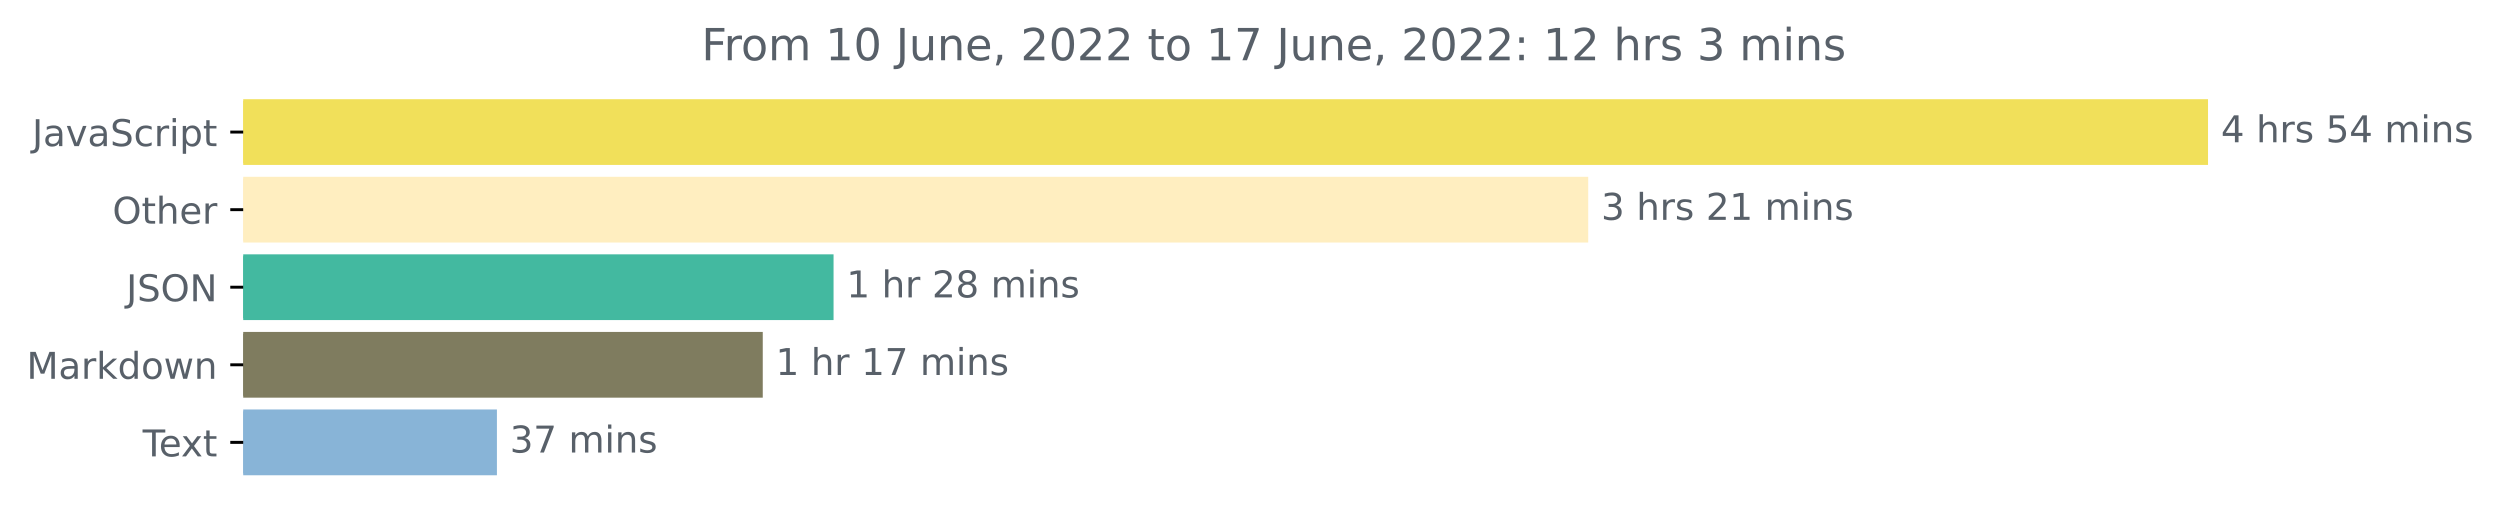
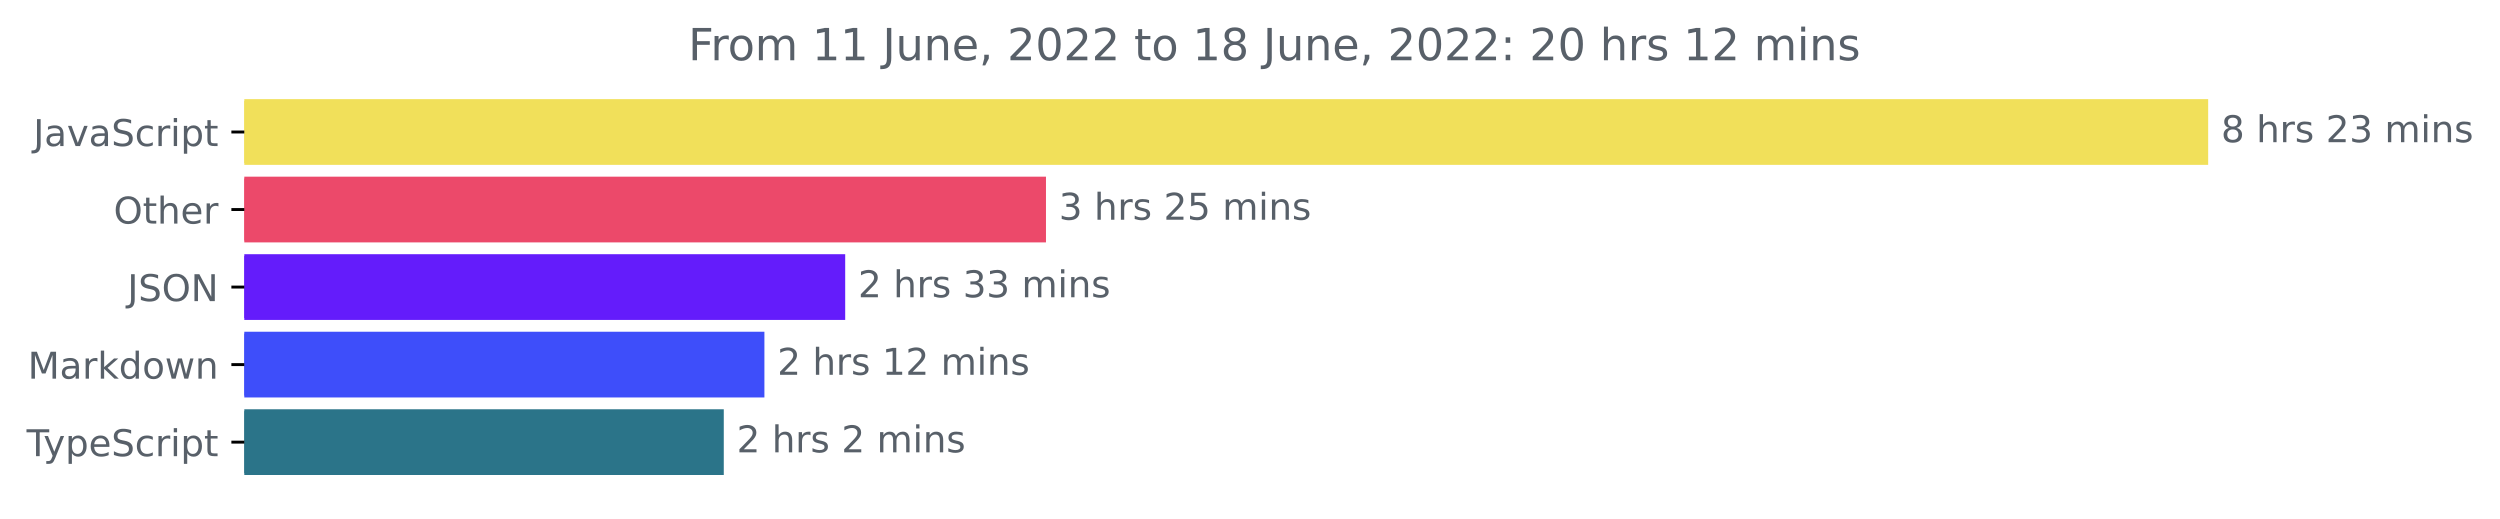
- <svg xmlns="http://www.w3.org/2000/svg" xmlns:xlink="http://www.w3.org/1999/xlink" width="676.815pt" height="140.398pt" viewBox="0 0 676.815 140.398" version="1.1">
+ <svg xmlns="http://www.w3.org/2000/svg" xmlns:xlink="http://www.w3.org/1999/xlink" width="677.144pt" height="140.398pt" viewBox="0 0 677.144 140.398" version="1.1">
  <defs>
    <style type="text/css">*{stroke-linejoin: round; stroke-linecap: butt}</style>
  </defs>
  <g id="figure_1">
    <g id="patch_1">
-       <path d="M 0 140.398  L 676.815 140.398  L 676.815 0  L 0 0  L 0 140.398  z " style="fill: none" />
+       <path d="M -0 140.398  L 677.144 140.398  L 677.144 0  L -0 0  L -0 140.398  z " style="fill: none" />
    </g>
    <g id="axes_1">
      <g id="patch_2">
-         <path d="M 65.841 27.358  L 597.269 27.358  L 597.269 44.158  L 65.841 44.158  z " clip-path="url(#p2db6229d1e)" style="fill: #f1e05a; stroke: #f1e05a; stroke-linejoin: miter" />
+         <path d="M 66.17 27.358  L 597.599 27.358  L 597.599 44.158  L 66.17 44.158  z " clip-path="url(#pdc991316fd)" style="fill: #f1e05a; stroke: #f1e05a; stroke-linejoin: miter" />
      </g>
      <g id="patch_3">
-         <path d="M 65.841 48.358  L 429.47 48.358  L 429.47 65.158  L 65.841 65.158  z " clip-path="url(#p2db6229d1e)" style="fill: #ffeec0; stroke: #ffeec0; stroke-linejoin: miter" />
+         <path d="M 66.17 48.358  L 282.811 48.358  L 282.811 65.158  L 66.17 65.158  z " clip-path="url(#pdc991316fd)" style="fill: #ec496a; stroke: #ec496a; stroke-linejoin: miter" />
      </g>
      <g id="patch_4">
-         <path d="M 65.841 69.358  L 225.165 69.358  L 225.165 86.158  L 65.841 86.158  z " clip-path="url(#p2db6229d1e)" style="fill: #43b9a0; stroke: #43b9a0; stroke-linejoin: miter" />
+         <path d="M 66.17 69.358  L 228.427 69.358  L 228.427 86.158  L 66.17 86.158  z " clip-path="url(#pdc991316fd)" style="fill: #641cfb; stroke: #641cfb; stroke-linejoin: miter" />
      </g>
      <g id="patch_5">
-         <path d="M 65.841 90.358  L 205.999 90.358  L 205.999 107.158  L 65.841 107.158  z " clip-path="url(#p2db6229d1e)" style="fill: #7f7c5f; stroke: #7f7c5f; stroke-linejoin: miter" />
+         <path d="M 66.17 90.358  L 206.545 90.358  L 206.545 107.158  L 66.17 107.158  z " clip-path="url(#pdc991316fd)" style="fill: #3e4efa; stroke: #3e4efa; stroke-linejoin: miter" />
      </g>
      <g id="patch_6">
-         <path d="M 65.841 111.358  L 134.029 111.358  L 134.029 128.158  L 65.841 128.158  z " clip-path="url(#p2db6229d1e)" style="fill: #88b4d7; stroke: #88b4d7; stroke-linejoin: miter" />
+         <path d="M 66.17 111.358  L 195.54 111.358  L 195.54 128.158  L 66.17 128.158  z " clip-path="url(#pdc991316fd)" style="fill: #2b7489; stroke: #2b7489; stroke-linejoin: miter" />
      </g>
      <g id="matplotlib.axis_1" />
      <g id="matplotlib.axis_2">
        <g id="ytick_1">
          <g id="line2d_1">
            <defs>
-               <path id="m3214562a4b" d="M 0 0  L -3.5 0  " style="stroke: #000000; stroke-width: 0.8" />
+               <path id="m7155c50f2c" d="M 0 0  L -3.5 0  " style="stroke: #000000; stroke-width: 0.8" />
            </defs>
            <g>
-               <use xlink:href="#m3214562a4b" x="65.841" y="35.758" style="stroke: #000000; stroke-width: 0.8" />
+               <use xlink:href="#m7155c50f2c" x="66.17" y="35.758" style="stroke: #000000; stroke-width: 0.8" />
            </g>
          </g>
          <g id="text_1">
-             <g style="fill: #586069" transform="translate(8.710938 39.55734)scale(0.1 -0.1)">
+             <g style="fill: #586069" transform="translate(9.040625 39.55734)scale(0.1 -0.1)">
              <defs>
                <path id="DejaVuSans-4a" d="M 628 4666  L 1259 4666  L 1259 325  Q 1259 -519 939 -900  Q 619 -1281 -91 -1281  L -331 -1281  L -331 -750  L -134 -750  Q 284 -750 456 -515  Q 628 -281 628 325  L 628 4666  z " transform="scale(0.015625)" />
                <path id="DejaVuSans-61" d="M 2194 1759  Q 1497 1759 1228 1600  Q 959 1441 959 1056  Q 959 750 1161 570  Q 1363 391 1709 391  Q 2188 391 2477 730  Q 2766 1069 2766 1631  L 2766 1759  L 2194 1759  z M 3341 1997  L 3341 0  L 2766 0  L 2766 531  Q 2569 213 2275 61  Q 1981 -91 1556 -91  Q 1019 -91 701 211  Q 384 513 384 1019  Q 384 1609 779 1909  Q 1175 2209 1959 2209  L 2766 2209  L 2766 2266  Q 2766 2663 2505 2880  Q 2244 3097 1772 3097  Q 1472 3097 1187 3025  Q 903 2953 641 2809  L 641 3341  Q 956 3463 1253 3523  Q 1550 3584 1831 3584  Q 2591 3584 2966 3190  Q 3341 2797 3341 1997  z " transform="scale(0.015625)" />
                <path id="DejaVuSans-76" d="M 191 3500  L 800 3500  L 1894 563  L 2988 3500  L 3597 3500  L 2284 0  L 1503 0  L 191 3500  z " transform="scale(0.015625)" />
                <path id="DejaVuSans-53" d="M 3425 4513  L 3425 3897  Q 3066 4069 2747 4153  Q 2428 4238 2131 4238  Q 1616 4238 1336 4038  Q 1056 3838 1056 3469  Q 1056 3159 1242 3001  Q 1428 2844 1947 2747  L 2328 2669  Q 3034 2534 3370 2195  Q 3706 1856 3706 1288  Q 3706 609 3251 259  Q 2797 -91 1919 -91  Q 1588 -91 1214 -16  Q 841 59 441 206  L 441 856  Q 825 641 1194 531  Q 1563 422 1919 422  Q 2459 422 2753 634  Q 3047 847 3047 1241  Q 3047 1584 2836 1778  Q 2625 1972 2144 2069  L 1759 2144  Q 1053 2284 737 2584  Q 422 2884 422 3419  Q 422 4038 858 4394  Q 1294 4750 2059 4750  Q 2388 4750 2728 4690  Q 3069 4631 3425 4513  z " transform="scale(0.015625)" />
                <path id="DejaVuSans-63" d="M 3122 3366  L 3122 2828  Q 2878 2963 2633 3030  Q 2388 3097 2138 3097  Q 1578 3097 1268 2742  Q 959 2388 959 1747  Q 959 1106 1268 751  Q 1578 397 2138 397  Q 2388 397 2633 464  Q 2878 531 3122 666  L 3122 134  Q 2881 22 2623 -34  Q 2366 -91 2075 -91  Q 1284 -91 818 406  Q 353 903 353 1747  Q 353 2603 823 3093  Q 1294 3584 2113 3584  Q 2378 3584 2631 3529  Q 2884 3475 3122 3366  z " transform="scale(0.015625)" />
                <path id="DejaVuSans-72" d="M 2631 2963  Q 2534 3019 2420 3045  Q 2306 3072 2169 3072  Q 1681 3072 1420 2755  Q 1159 2438 1159 1844  L 1159 0  L 581 0  L 581 3500  L 1159 3500  L 1159 2956  Q 1341 3275 1631 3429  Q 1922 3584 2338 3584  Q 2397 3584 2469 3576  Q 2541 3569 2628 3553  L 2631 2963  z " transform="scale(0.015625)" />
                <path id="DejaVuSans-69" d="M 603 3500  L 1178 3500  L 1178 0  L 603 0  L 603 3500  z M 603 4863  L 1178 4863  L 1178 4134  L 603 4134  L 603 4863  z " transform="scale(0.015625)" />
                <path id="DejaVuSans-70" d="M 1159 525  L 1159 -1331  L 581 -1331  L 581 3500  L 1159 3500  L 1159 2969  Q 1341 3281 1617 3432  Q 1894 3584 2278 3584  Q 2916 3584 3314 3078  Q 3713 2572 3713 1747  Q 3713 922 3314 415  Q 2916 -91 2278 -91  Q 1894 -91 1617 61  Q 1341 213 1159 525  z M 3116 1747  Q 3116 2381 2855 2742  Q 2594 3103 2138 3103  Q 1681 3103 1420 2742  Q 1159 2381 1159 1747  Q 1159 1113 1420 752  Q 1681 391 2138 391  Q 2594 391 2855 752  Q 3116 1113 3116 1747  z " transform="scale(0.015625)" />
                <path id="DejaVuSans-74" d="M 1172 4494  L 1172 3500  L 2356 3500  L 2356 3053  L 1172 3053  L 1172 1153  Q 1172 725 1289 603  Q 1406 481 1766 481  L 2356 481  L 2356 0  L 1766 0  Q 1100 0 847 248  Q 594 497 594 1153  L 594 3053  L 172 3053  L 172 3500  L 594 3500  L 594 4494  L 1172 4494  z " transform="scale(0.015625)" />
              </defs>
              <use xlink:href="#DejaVuSans-4a" />
              <use xlink:href="#DejaVuSans-61" x="29.492" />
              <use xlink:href="#DejaVuSans-76" x="90.771" />
              <use xlink:href="#DejaVuSans-61" x="149.951" />
              <use xlink:href="#DejaVuSans-53" x="211.23" />
              <use xlink:href="#DejaVuSans-63" x="274.707" />
              <use xlink:href="#DejaVuSans-72" x="329.688" />
              <use xlink:href="#DejaVuSans-69" x="370.801" />
              <use xlink:href="#DejaVuSans-70" x="398.584" />
              <use xlink:href="#DejaVuSans-74" x="462.061" />
            </g>
          </g>
        </g>
        <g id="ytick_2">
          <g id="line2d_2">
            <g>
-               <use xlink:href="#m3214562a4b" x="65.841" y="56.758" style="stroke: #000000; stroke-width: 0.8" />
+               <use xlink:href="#m7155c50f2c" x="66.17" y="56.758" style="stroke: #000000; stroke-width: 0.8" />
            </g>
          </g>
          <g id="text_2">
-             <g style="fill: #586069" transform="translate(30.44687 60.55734)scale(0.1 -0.1)">
+             <g style="fill: #586069" transform="translate(30.77656 60.55734)scale(0.1 -0.1)">
              <defs>
                <path id="DejaVuSans-4f" d="M 2522 4238  Q 1834 4238 1429 3725  Q 1025 3213 1025 2328  Q 1025 1447 1429 934  Q 1834 422 2522 422  Q 3209 422 3611 934  Q 4013 1447 4013 2328  Q 4013 3213 3611 3725  Q 3209 4238 2522 4238  z M 2522 4750  Q 3503 4750 4090 4092  Q 4678 3434 4678 2328  Q 4678 1225 4090 567  Q 3503 -91 2522 -91  Q 1538 -91 948 565  Q 359 1222 359 2328  Q 359 3434 948 4092  Q 1538 4750 2522 4750  z " transform="scale(0.015625)" />
                <path id="DejaVuSans-68" d="M 3513 2113  L 3513 0  L 2938 0  L 2938 2094  Q 2938 2591 2744 2837  Q 2550 3084 2163 3084  Q 1697 3084 1428 2787  Q 1159 2491 1159 1978  L 1159 0  L 581 0  L 581 4863  L 1159 4863  L 1159 2956  Q 1366 3272 1645 3428  Q 1925 3584 2291 3584  Q 2894 3584 3203 3211  Q 3513 2838 3513 2113  z " transform="scale(0.015625)" />
                <path id="DejaVuSans-65" d="M 3597 1894  L 3597 1613  L 953 1613  Q 991 1019 1311 708  Q 1631 397 2203 397  Q 2534 397 2845 478  Q 3156 559 3463 722  L 3463 178  Q 3153 47 2828 -22  Q 2503 -91 2169 -91  Q 1331 -91 842 396  Q 353 884 353 1716  Q 353 2575 817 3079  Q 1281 3584 2069 3584  Q 2775 3584 3186 3129  Q 3597 2675 3597 1894  z M 3022 2063  Q 3016 2534 2758 2815  Q 2500 3097 2075 3097  Q 1594 3097 1305 2825  Q 1016 2553 972 2059  L 3022 2063  z " transform="scale(0.015625)" />
              </defs>
              <use xlink:href="#DejaVuSans-4f" />
              <use xlink:href="#DejaVuSans-74" x="78.711" />
              <use xlink:href="#DejaVuSans-68" x="117.92" />
              <use xlink:href="#DejaVuSans-65" x="181.299" />
              <use xlink:href="#DejaVuSans-72" x="242.822" />
            </g>
          </g>
        </g>
        <g id="ytick_3">
          <g id="line2d_3">
            <g>
-               <use xlink:href="#m3214562a4b" x="65.841" y="77.758" style="stroke: #000000; stroke-width: 0.8" />
+               <use xlink:href="#m7155c50f2c" x="66.17" y="77.758" style="stroke: #000000; stroke-width: 0.8" />
            </g>
          </g>
          <g id="text_3">
-             <g style="fill: #586069" transform="translate(34.18906 81.55734)scale(0.1 -0.1)">
+             <g style="fill: #586069" transform="translate(34.51875 81.55734)scale(0.1 -0.1)">
              <defs>
                <path id="DejaVuSans-4e" d="M 628 4666  L 1478 4666  L 3547 763  L 3547 4666  L 4159 4666  L 4159 0  L 3309 0  L 1241 3903  L 1241 0  L 628 0  L 628 4666  z " transform="scale(0.015625)" />
              </defs>
              <use xlink:href="#DejaVuSans-4a" />
              <use xlink:href="#DejaVuSans-53" x="29.492" />
              <use xlink:href="#DejaVuSans-4f" x="92.969" />
              <use xlink:href="#DejaVuSans-4e" x="171.68" />
            </g>
          </g>
        </g>
        <g id="ytick_4">
          <g id="line2d_4">
            <g>
-               <use xlink:href="#m3214562a4b" x="65.841" y="98.758" style="stroke: #000000; stroke-width: 0.8" />
+               <use xlink:href="#m7155c50f2c" x="66.17" y="98.758" style="stroke: #000000; stroke-width: 0.8" />
            </g>
          </g>
          <g id="text_4">
-             <g style="fill: #586069" transform="translate(7.2 102.5573)scale(0.1 -0.1)">
+             <g style="fill: #586069" transform="translate(7.529688 102.5573)scale(0.1 -0.1)">
              <defs>
                <path id="DejaVuSans-4d" d="M 628 4666  L 1569 4666  L 2759 1491  L 3956 4666  L 4897 4666  L 4897 0  L 4281 0  L 4281 4097  L 3078 897  L 2444 897  L 1241 4097  L 1241 0  L 628 0  L 628 4666  z " transform="scale(0.015625)" />
                <path id="DejaVuSans-6b" d="M 581 4863  L 1159 4863  L 1159 1991  L 2875 3500  L 3609 3500  L 1753 1863  L 3688 0  L 2938 0  L 1159 1709  L 1159 0  L 581 0  L 581 4863  z " transform="scale(0.015625)" />
                <path id="DejaVuSans-64" d="M 2906 2969  L 2906 4863  L 3481 4863  L 3481 0  L 2906 0  L 2906 525  Q 2725 213 2448 61  Q 2172 -91 1784 -91  Q 1150 -91 751 415  Q 353 922 353 1747  Q 353 2572 751 3078  Q 1150 3584 1784 3584  Q 2172 3584 2448 3432  Q 2725 3281 2906 2969  z M 947 1747  Q 947 1113 1208 752  Q 1469 391 1925 391  Q 2381 391 2643 752  Q 2906 1113 2906 1747  Q 2906 2381 2643 2742  Q 2381 3103 1925 3103  Q 1469 3103 1208 2742  Q 947 2381 947 1747  z " transform="scale(0.015625)" />
                <path id="DejaVuSans-6f" d="M 1959 3097  Q 1497 3097 1228 2736  Q 959 2375 959 1747  Q 959 1119 1226 758  Q 1494 397 1959 397  Q 2419 397 2687 759  Q 2956 1122 2956 1747  Q 2956 2369 2687 2733  Q 2419 3097 1959 3097  z M 1959 3584  Q 2709 3584 3137 3096  Q 3566 2609 3566 1747  Q 3566 888 3137 398  Q 2709 -91 1959 -91  Q 1206 -91 779 398  Q 353 888 353 1747  Q 353 2609 779 3096  Q 1206 3584 1959 3584  z " transform="scale(0.015625)" />
                <path id="DejaVuSans-77" d="M 269 3500  L 844 3500  L 1563 769  L 2278 3500  L 2956 3500  L 3675 769  L 4391 3500  L 4966 3500  L 4050 0  L 3372 0  L 2619 2869  L 1863 0  L 1184 0  L 269 3500  z " transform="scale(0.015625)" />
                <path id="DejaVuSans-6e" d="M 3513 2113  L 3513 0  L 2938 0  L 2938 2094  Q 2938 2591 2744 2837  Q 2550 3084 2163 3084  Q 1697 3084 1428 2787  Q 1159 2491 1159 1978  L 1159 0  L 581 0  L 581 3500  L 1159 3500  L 1159 2956  Q 1366 3272 1645 3428  Q 1925 3584 2291 3584  Q 2894 3584 3203 3211  Q 3513 2838 3513 2113  z " transform="scale(0.015625)" />
              </defs>
              <use xlink:href="#DejaVuSans-4d" />
              <use xlink:href="#DejaVuSans-61" x="86.279" />
              <use xlink:href="#DejaVuSans-72" x="147.559" />
              <use xlink:href="#DejaVuSans-6b" x="188.672" />
              <use xlink:href="#DejaVuSans-64" x="246.582" />
              <use xlink:href="#DejaVuSans-6f" x="310.059" />
              <use xlink:href="#DejaVuSans-77" x="371.24" />
              <use xlink:href="#DejaVuSans-6e" x="453.027" />
            </g>
          </g>
        </g>
        <g id="ytick_5">
          <g id="line2d_5">
            <g>
-               <use xlink:href="#m3214562a4b" x="65.841" y="119.758" style="stroke: #000000; stroke-width: 0.8" />
+               <use xlink:href="#m7155c50f2c" x="66.17" y="119.758" style="stroke: #000000; stroke-width: 0.8" />
            </g>
          </g>
          <g id="text_5">
-             <g style="fill: #586069" transform="translate(38.61563 123.5573)scale(0.1 -0.1)">
+             <g style="fill: #586069" transform="translate(7.2 123.5573)scale(0.1 -0.1)">
              <defs>
                <path id="DejaVuSans-54" d="M -19 4666  L 3928 4666  L 3928 4134  L 2272 4134  L 2272 0  L 1638 0  L 1638 4134  L -19 4134  L -19 4666  z " transform="scale(0.015625)" />
-                 <path id="DejaVuSans-78" d="M 3513 3500  L 2247 1797  L 3578 0  L 2900 0  L 1881 1375  L 863 0  L 184 0  L 1544 1831  L 300 3500  L 978 3500  L 1906 2253  L 2834 3500  L 3513 3500  z " transform="scale(0.015625)" />
+                 <path id="DejaVuSans-79" d="M 2059 -325  Q 1816 -950 1584 -1140  Q 1353 -1331 966 -1331  L 506 -1331  L 506 -850  L 844 -850  Q 1081 -850 1212 -737  Q 1344 -625 1503 -206  L 1606 56  L 191 3500  L 800 3500  L 1894 763  L 2988 3500  L 3597 3500  L 2059 -325  z " transform="scale(0.015625)" />
              </defs>
              <use xlink:href="#DejaVuSans-54" />
-               <use xlink:href="#DejaVuSans-65" x="44.084" />
-               <use xlink:href="#DejaVuSans-78" x="103.857" />
-               <use xlink:href="#DejaVuSans-74" x="163.037" />
+               <use xlink:href="#DejaVuSans-79" x="45.459" />
+               <use xlink:href="#DejaVuSans-70" x="104.639" />
+               <use xlink:href="#DejaVuSans-65" x="168.115" />
+               <use xlink:href="#DejaVuSans-53" x="229.639" />
+               <use xlink:href="#DejaVuSans-63" x="293.115" />
+               <use xlink:href="#DejaVuSans-72" x="348.096" />
+               <use xlink:href="#DejaVuSans-69" x="389.209" />
+               <use xlink:href="#DejaVuSans-70" x="416.992" />
+               <use xlink:href="#DejaVuSans-74" x="480.469" />
            </g>
          </g>
        </g>
      </g>
      <g id="text_6">
-         <g style="fill: #586069" transform="translate(601.2692 38.5175)scale(0.1 -0.1)">
+         <g style="fill: #586069" transform="translate(601.5989 38.5175)scale(0.1 -0.1)">
          <defs>
-             <path id="DejaVuSans-34" d="M 2419 4116  L 825 1625  L 2419 1625  L 2419 4116  z M 2253 4666  L 3047 4666  L 3047 1625  L 3713 1625  L 3713 1100  L 3047 1100  L 3047 0  L 2419 0  L 2419 1100  L 313 1100  L 313 1709  L 2253 4666  z " transform="scale(0.015625)" />
+             <path id="DejaVuSans-38" d="M 2034 2216  Q 1584 2216 1326 1975  Q 1069 1734 1069 1313  Q 1069 891 1326 650  Q 1584 409 2034 409  Q 2484 409 2743 651  Q 3003 894 3003 1313  Q 3003 1734 2745 1975  Q 2488 2216 2034 2216  z M 1403 2484  Q 997 2584 770 2862  Q 544 3141 544 3541  Q 544 4100 942 4425  Q 1341 4750 2034 4750  Q 2731 4750 3128 4425  Q 3525 4100 3525 3541  Q 3525 3141 3298 2862  Q 3072 2584 2669 2484  Q 3125 2378 3379 2068  Q 3634 1759 3634 1313  Q 3634 634 3220 271  Q 2806 -91 2034 -91  Q 1263 -91 848 271  Q 434 634 434 1313  Q 434 1759 690 2068  Q 947 2378 1403 2484  z M 1172 3481  Q 1172 3119 1398 2916  Q 1625 2713 2034 2713  Q 2441 2713 2670 2916  Q 2900 3119 2900 3481  Q 2900 3844 2670 4047  Q 2441 4250 2034 4250  Q 1625 4250 1398 4047  Q 1172 3844 1172 3481  z " transform="scale(0.015625)" />
            <path id="DejaVuSans-20" transform="scale(0.015625)" />
            <path id="DejaVuSans-73" d="M 2834 3397  L 2834 2853  Q 2591 2978 2328 3040  Q 2066 3103 1784 3103  Q 1356 3103 1142 2972  Q 928 2841 928 2578  Q 928 2378 1081 2264  Q 1234 2150 1697 2047  L 1894 2003  Q 2506 1872 2764 1633  Q 3022 1394 3022 966  Q 3022 478 2636 193  Q 2250 -91 1575 -91  Q 1294 -91 989 -36  Q 684 19 347 128  L 347 722  Q 666 556 975 473  Q 1284 391 1588 391  Q 1994 391 2212 530  Q 2431 669 2431 922  Q 2431 1156 2273 1281  Q 2116 1406 1581 1522  L 1381 1569  Q 847 1681 609 1914  Q 372 2147 372 2553  Q 372 3047 722 3315  Q 1072 3584 1716 3584  Q 2034 3584 2315 3537  Q 2597 3491 2834 3397  z " transform="scale(0.015625)" />
-             <path id="DejaVuSans-35" d="M 691 4666  L 3169 4666  L 3169 4134  L 1269 4134  L 1269 2991  Q 1406 3038 1543 3061  Q 1681 3084 1819 3084  Q 2600 3084 3056 2656  Q 3513 2228 3513 1497  Q 3513 744 3044 326  Q 2575 -91 1722 -91  Q 1428 -91 1123 -41  Q 819 9 494 109  L 494 744  Q 775 591 1075 516  Q 1375 441 1709 441  Q 2250 441 2565 725  Q 2881 1009 2881 1497  Q 2881 1984 2565 2268  Q 2250 2553 1709 2553  Q 1456 2553 1204 2497  Q 953 2441 691 2322  L 691 4666  z " transform="scale(0.015625)" />
+             <path id="DejaVuSans-32" d="M 1228 531  L 3431 531  L 3431 0  L 469 0  L 469 531  Q 828 903 1448 1529  Q 2069 2156 2228 2338  Q 2531 2678 2651 2914  Q 2772 3150 2772 3378  Q 2772 3750 2511 3984  Q 2250 4219 1831 4219  Q 1534 4219 1204 4116  Q 875 4013 500 3803  L 500 4441  Q 881 4594 1212 4672  Q 1544 4750 1819 4750  Q 2544 4750 2975 4387  Q 3406 4025 3406 3419  Q 3406 3131 3298 2873  Q 3191 2616 2906 2266  Q 2828 2175 2409 1742  Q 1991 1309 1228 531  z " transform="scale(0.015625)" />
+             <path id="DejaVuSans-33" d="M 2597 2516  Q 3050 2419 3304 2112  Q 3559 1806 3559 1356  Q 3559 666 3084 287  Q 2609 -91 1734 -91  Q 1441 -91 1130 -33  Q 819 25 488 141  L 488 750  Q 750 597 1062 519  Q 1375 441 1716 441  Q 2309 441 2620 675  Q 2931 909 2931 1356  Q 2931 1769 2642 2001  Q 2353 2234 1838 2234  L 1294 2234  L 1294 2753  L 1863 2753  Q 2328 2753 2575 2939  Q 2822 3125 2822 3475  Q 2822 3834 2567 4026  Q 2313 4219 1838 4219  Q 1578 4219 1281 4162  Q 984 4106 628 3988  L 628 4550  Q 988 4650 1302 4700  Q 1616 4750 1894 4750  Q 2613 4750 3031 4423  Q 3450 4097 3450 3541  Q 3450 3153 3228 2886  Q 3006 2619 2597 2516  z " transform="scale(0.015625)" />
            <path id="DejaVuSans-6d" d="M 3328 2828  Q 3544 3216 3844 3400  Q 4144 3584 4550 3584  Q 5097 3584 5394 3201  Q 5691 2819 5691 2113  L 5691 0  L 5113 0  L 5113 2094  Q 5113 2597 4934 2840  Q 4756 3084 4391 3084  Q 3944 3084 3684 2787  Q 3425 2491 3425 1978  L 3425 0  L 2847 0  L 2847 2094  Q 2847 2600 2669 2842  Q 2491 3084 2119 3084  Q 1678 3084 1418 2786  Q 1159 2488 1159 1978  L 1159 0  L 581 0  L 581 3500  L 1159 3500  L 1159 2956  Q 1356 3278 1631 3431  Q 1906 3584 2284 3584  Q 2666 3584 2933 3390  Q 3200 3197 3328 2828  z " transform="scale(0.015625)" />
          </defs>
-           <use xlink:href="#DejaVuSans-34" />
-           <use xlink:href="#DejaVuSans-20" x="63.623" />
-           <use xlink:href="#DejaVuSans-68" x="95.41" />
-           <use xlink:href="#DejaVuSans-72" x="158.789" />
-           <use xlink:href="#DejaVuSans-73" x="199.902" />
-           <use xlink:href="#DejaVuSans-20" x="252.002" />
-           <use xlink:href="#DejaVuSans-35" x="283.789" />
-           <use xlink:href="#DejaVuSans-34" x="347.412" />
+           <use xlink:href="#DejaVuSans-38" />
+           <use xlink:href="#DejaVuSans-20" x="63.623" />
+           <use xlink:href="#DejaVuSans-68" x="95.41" />
+           <use xlink:href="#DejaVuSans-72" x="158.789" />
+           <use xlink:href="#DejaVuSans-73" x="199.902" />
+           <use xlink:href="#DejaVuSans-20" x="252.002" />
+           <use xlink:href="#DejaVuSans-32" x="283.789" />
+           <use xlink:href="#DejaVuSans-33" x="347.412" />
          <use xlink:href="#DejaVuSans-20" x="411.035" />
          <use xlink:href="#DejaVuSans-6d" x="442.822" />
          <use xlink:href="#DejaVuSans-69" x="540.234" />
          <use xlink:href="#DejaVuSans-6e" x="568.018" />
          <use xlink:href="#DejaVuSans-73" x="631.396" />
        </g>
      </g>
      <g id="text_7">
-         <g style="fill: #586069" transform="translate(433.4702 59.5175)scale(0.1 -0.1)">
+         <g style="fill: #586069" transform="translate(286.811 59.5175)scale(0.1 -0.1)">
          <defs>
-             <path id="DejaVuSans-33" d="M 2597 2516  Q 3050 2419 3304 2112  Q 3559 1806 3559 1356  Q 3559 666 3084 287  Q 2609 -91 1734 -91  Q 1441 -91 1130 -33  Q 819 25 488 141  L 488 750  Q 750 597 1062 519  Q 1375 441 1716 441  Q 2309 441 2620 675  Q 2931 909 2931 1356  Q 2931 1769 2642 2001  Q 2353 2234 1838 2234  L 1294 2234  L 1294 2753  L 1863 2753  Q 2328 2753 2575 2939  Q 2822 3125 2822 3475  Q 2822 3834 2567 4026  Q 2313 4219 1838 4219  Q 1578 4219 1281 4162  Q 984 4106 628 3988  L 628 4550  Q 988 4650 1302 4700  Q 1616 4750 1894 4750  Q 2613 4750 3031 4423  Q 3450 4097 3450 3541  Q 3450 3153 3228 2886  Q 3006 2619 2597 2516  z " transform="scale(0.015625)" />
-             <path id="DejaVuSans-32" d="M 1228 531  L 3431 531  L 3431 0  L 469 0  L 469 531  Q 828 903 1448 1529  Q 2069 2156 2228 2338  Q 2531 2678 2651 2914  Q 2772 3150 2772 3378  Q 2772 3750 2511 3984  Q 2250 4219 1831 4219  Q 1534 4219 1204 4116  Q 875 4013 500 3803  L 500 4441  Q 881 4594 1212 4672  Q 1544 4750 1819 4750  Q 2544 4750 2975 4387  Q 3406 4025 3406 3419  Q 3406 3131 3298 2873  Q 3191 2616 2906 2266  Q 2828 2175 2409 1742  Q 1991 1309 1228 531  z " transform="scale(0.015625)" />
-             <path id="DejaVuSans-31" d="M 794 531  L 1825 531  L 1825 4091  L 703 3866  L 703 4441  L 1819 4666  L 2450 4666  L 2450 531  L 3481 531  L 3481 0  L 794 0  L 794 531  z " transform="scale(0.015625)" />
+             <path id="DejaVuSans-35" d="M 691 4666  L 3169 4666  L 3169 4134  L 1269 4134  L 1269 2991  Q 1406 3038 1543 3061  Q 1681 3084 1819 3084  Q 2600 3084 3056 2656  Q 3513 2228 3513 1497  Q 3513 744 3044 326  Q 2575 -91 1722 -91  Q 1428 -91 1123 -41  Q 819 9 494 109  L 494 744  Q 775 591 1075 516  Q 1375 441 1709 441  Q 2250 441 2565 725  Q 2881 1009 2881 1497  Q 2881 1984 2565 2268  Q 2250 2553 1709 2553  Q 1456 2553 1204 2497  Q 953 2441 691 2322  L 691 4666  z " transform="scale(0.015625)" />
          </defs>
          <use xlink:href="#DejaVuSans-33" />
          <use xlink:href="#DejaVuSans-20" x="63.623" />
          <use xlink:href="#DejaVuSans-68" x="95.41" />
          <use xlink:href="#DejaVuSans-72" x="158.789" />
          <use xlink:href="#DejaVuSans-73" x="199.902" />
          <use xlink:href="#DejaVuSans-20" x="252.002" />
          <use xlink:href="#DejaVuSans-32" x="283.789" />
-           <use xlink:href="#DejaVuSans-31" x="347.412" />
+           <use xlink:href="#DejaVuSans-35" x="347.412" />
          <use xlink:href="#DejaVuSans-20" x="411.035" />
          <use xlink:href="#DejaVuSans-6d" x="442.822" />
          <use xlink:href="#DejaVuSans-69" x="540.234" />
          <use xlink:href="#DejaVuSans-6e" x="568.018" />
          <use xlink:href="#DejaVuSans-73" x="631.396" />
        </g>
      </g>
      <g id="text_8">
-         <g style="fill: #586069" transform="translate(229.1649 80.5175)scale(0.1 -0.1)">
+         <g style="fill: #586069" transform="translate(232.4269 80.5175)scale(0.1 -0.1)">
+           <use xlink:href="#DejaVuSans-32" />
+           <use xlink:href="#DejaVuSans-20" x="63.623" />
+           <use xlink:href="#DejaVuSans-68" x="95.41" />
+           <use xlink:href="#DejaVuSans-72" x="158.789" />
+           <use xlink:href="#DejaVuSans-73" x="199.902" />
+           <use xlink:href="#DejaVuSans-20" x="252.002" />
+           <use xlink:href="#DejaVuSans-33" x="283.789" />
+           <use xlink:href="#DejaVuSans-33" x="347.412" />
+           <use xlink:href="#DejaVuSans-20" x="411.035" />
+           <use xlink:href="#DejaVuSans-6d" x="442.822" />
+           <use xlink:href="#DejaVuSans-69" x="540.234" />
+           <use xlink:href="#DejaVuSans-6e" x="568.018" />
+           <use xlink:href="#DejaVuSans-73" x="631.396" />
+         </g>
+       </g>
+       <g id="text_9">
+         <g style="fill: #586069" transform="translate(210.5453 101.5175)scale(0.1 -0.1)">
          <defs>
-             <path id="DejaVuSans-38" d="M 2034 2216  Q 1584 2216 1326 1975  Q 1069 1734 1069 1313  Q 1069 891 1326 650  Q 1584 409 2034 409  Q 2484 409 2743 651  Q 3003 894 3003 1313  Q 3003 1734 2745 1975  Q 2488 2216 2034 2216  z M 1403 2484  Q 997 2584 770 2862  Q 544 3141 544 3541  Q 544 4100 942 4425  Q 1341 4750 2034 4750  Q 2731 4750 3128 4425  Q 3525 4100 3525 3541  Q 3525 3141 3298 2862  Q 3072 2584 2669 2484  Q 3125 2378 3379 2068  Q 3634 1759 3634 1313  Q 3634 634 3220 271  Q 2806 -91 2034 -91  Q 1263 -91 848 271  Q 434 634 434 1313  Q 434 1759 690 2068  Q 947 2378 1403 2484  z M 1172 3481  Q 1172 3119 1398 2916  Q 1625 2713 2034 2713  Q 2441 2713 2670 2916  Q 2900 3119 2900 3481  Q 2900 3844 2670 4047  Q 2441 4250 2034 4250  Q 1625 4250 1398 4047  Q 1172 3844 1172 3481  z " transform="scale(0.015625)" />
+             <path id="DejaVuSans-31" d="M 794 531  L 1825 531  L 1825 4091  L 703 3866  L 703 4441  L 1819 4666  L 2450 4666  L 2450 531  L 3481 531  L 3481 0  L 794 0  L 794 531  z " transform="scale(0.015625)" />
          </defs>
-           <use xlink:href="#DejaVuSans-31" />
-           <use xlink:href="#DejaVuSans-20" x="63.623" />
-           <use xlink:href="#DejaVuSans-68" x="95.41" />
-           <use xlink:href="#DejaVuSans-72" x="158.789" />
-           <use xlink:href="#DejaVuSans-20" x="199.902" />
-           <use xlink:href="#DejaVuSans-32" x="231.689" />
-           <use xlink:href="#DejaVuSans-38" x="295.312" />
-           <use xlink:href="#DejaVuSans-20" x="358.936" />
-           <use xlink:href="#DejaVuSans-6d" x="390.723" />
-           <use xlink:href="#DejaVuSans-69" x="488.135" />
-           <use xlink:href="#DejaVuSans-6e" x="515.918" />
-           <use xlink:href="#DejaVuSans-73" x="579.297" />
-         </g>
-       </g>
-       <g id="text_9">
-         <g style="fill: #586069" transform="translate(209.999 101.5175)scale(0.1 -0.1)">
-           <defs>
-             <path id="DejaVuSans-37" d="M 525 4666  L 3525 4666  L 3525 4397  L 1831 0  L 1172 0  L 2766 4134  L 525 4134  L 525 4666  z " transform="scale(0.015625)" />
-           </defs>
-           <use xlink:href="#DejaVuSans-31" />
-           <use xlink:href="#DejaVuSans-20" x="63.623" />
-           <use xlink:href="#DejaVuSans-68" x="95.41" />
-           <use xlink:href="#DejaVuSans-72" x="158.789" />
-           <use xlink:href="#DejaVuSans-20" x="199.902" />
-           <use xlink:href="#DejaVuSans-31" x="231.689" />
-           <use xlink:href="#DejaVuSans-37" x="295.312" />
-           <use xlink:href="#DejaVuSans-20" x="358.936" />
-           <use xlink:href="#DejaVuSans-6d" x="390.723" />
-           <use xlink:href="#DejaVuSans-69" x="488.135" />
-           <use xlink:href="#DejaVuSans-6e" x="515.918" />
-           <use xlink:href="#DejaVuSans-73" x="579.297" />
+           <use xlink:href="#DejaVuSans-32" />
+           <use xlink:href="#DejaVuSans-20" x="63.623" />
+           <use xlink:href="#DejaVuSans-68" x="95.41" />
+           <use xlink:href="#DejaVuSans-72" x="158.789" />
+           <use xlink:href="#DejaVuSans-73" x="199.902" />
+           <use xlink:href="#DejaVuSans-20" x="252.002" />
+           <use xlink:href="#DejaVuSans-31" x="283.789" />
+           <use xlink:href="#DejaVuSans-32" x="347.412" />
+           <use xlink:href="#DejaVuSans-20" x="411.035" />
+           <use xlink:href="#DejaVuSans-6d" x="442.822" />
+           <use xlink:href="#DejaVuSans-69" x="540.234" />
+           <use xlink:href="#DejaVuSans-6e" x="568.018" />
+           <use xlink:href="#DejaVuSans-73" x="631.396" />
        </g>
      </g>
      <g id="text_10">
-         <g style="fill: #586069" transform="translate(138.0293 122.5175)scale(0.1 -0.1)">
-           <use xlink:href="#DejaVuSans-33" />
-           <use xlink:href="#DejaVuSans-37" x="63.623" />
-           <use xlink:href="#DejaVuSans-20" x="127.246" />
-           <use xlink:href="#DejaVuSans-6d" x="159.033" />
-           <use xlink:href="#DejaVuSans-69" x="256.445" />
-           <use xlink:href="#DejaVuSans-6e" x="284.229" />
-           <use xlink:href="#DejaVuSans-73" x="347.607" />
+         <g style="fill: #586069" transform="translate(199.5405 122.5175)scale(0.1 -0.1)">
+           <use xlink:href="#DejaVuSans-32" />
+           <use xlink:href="#DejaVuSans-20" x="63.623" />
+           <use xlink:href="#DejaVuSans-68" x="95.41" />
+           <use xlink:href="#DejaVuSans-72" x="158.789" />
+           <use xlink:href="#DejaVuSans-73" x="199.902" />
+           <use xlink:href="#DejaVuSans-20" x="252.002" />
+           <use xlink:href="#DejaVuSans-32" x="283.789" />
+           <use xlink:href="#DejaVuSans-20" x="347.412" />
+           <use xlink:href="#DejaVuSans-6d" x="379.199" />
+           <use xlink:href="#DejaVuSans-69" x="476.611" />
+           <use xlink:href="#DejaVuSans-6e" x="504.395" />
+           <use xlink:href="#DejaVuSans-73" x="567.773" />
        </g>
      </g>
      <g id="text_11">
-         <g style="fill: #586069" transform="translate(189.9131 16.31812)scale(0.12 -0.12)">
+         <g style="fill: #586069" transform="translate(186.4253 16.31812)scale(0.12 -0.12)">
          <defs>
            <path id="DejaVuSans-46" d="M 628 4666  L 3309 4666  L 3309 4134  L 1259 4134  L 1259 2759  L 3109 2759  L 3109 2228  L 1259 2228  L 1259 0  L 628 0  L 628 4666  z " transform="scale(0.015625)" />
-             <path id="DejaVuSans-30" d="M 2034 4250  Q 1547 4250 1301 3770  Q 1056 3291 1056 2328  Q 1056 1369 1301 889  Q 1547 409 2034 409  Q 2525 409 2770 889  Q 3016 1369 3016 2328  Q 3016 3291 2770 3770  Q 2525 4250 2034 4250  z M 2034 4750  Q 2819 4750 3233 4129  Q 3647 3509 3647 2328  Q 3647 1150 3233 529  Q 2819 -91 2034 -91  Q 1250 -91 836 529  Q 422 1150 422 2328  Q 422 3509 836 4129  Q 1250 4750 2034 4750  z " transform="scale(0.015625)" />
            <path id="DejaVuSans-75" d="M 544 1381  L 544 3500  L 1119 3500  L 1119 1403  Q 1119 906 1312 657  Q 1506 409 1894 409  Q 2359 409 2629 706  Q 2900 1003 2900 1516  L 2900 3500  L 3475 3500  L 3475 0  L 2900 0  L 2900 538  Q 2691 219 2414 64  Q 2138 -91 1772 -91  Q 1169 -91 856 284  Q 544 659 544 1381  z M 1991 3584  L 1991 3584  z " transform="scale(0.015625)" />
            <path id="DejaVuSans-2c" d="M 750 794  L 1409 794  L 1409 256  L 897 -744  L 494 -744  L 750 256  L 750 794  z " transform="scale(0.015625)" />
+             <path id="DejaVuSans-30" d="M 2034 4250  Q 1547 4250 1301 3770  Q 1056 3291 1056 2328  Q 1056 1369 1301 889  Q 1547 409 2034 409  Q 2525 409 2770 889  Q 3016 1369 3016 2328  Q 3016 3291 2770 3770  Q 2525 4250 2034 4250  z M 2034 4750  Q 2819 4750 3233 4129  Q 3647 3509 3647 2328  Q 3647 1150 3233 529  Q 2819 -91 2034 -91  Q 1250 -91 836 529  Q 422 1150 422 2328  Q 422 3509 836 4129  Q 1250 4750 2034 4750  z " transform="scale(0.015625)" />
            <path id="DejaVuSans-3a" d="M 750 794  L 1409 794  L 1409 0  L 750 0  L 750 794  z M 750 3309  L 1409 3309  L 1409 2516  L 750 2516  L 750 3309  z " transform="scale(0.015625)" />
          </defs>
          <use xlink:href="#DejaVuSans-46" />
          <use xlink:href="#DejaVuSans-72" x="50.27" />
          <use xlink:href="#DejaVuSans-6f" x="89.133" />
          <use xlink:href="#DejaVuSans-6d" x="150.314" />
          <use xlink:href="#DejaVuSans-20" x="247.727" />
          <use xlink:href="#DejaVuSans-31" x="279.514" />
-           <use xlink:href="#DejaVuSans-30" x="343.137" />
+           <use xlink:href="#DejaVuSans-31" x="343.137" />
          <use xlink:href="#DejaVuSans-20" x="406.76" />
          <use xlink:href="#DejaVuSans-4a" x="438.547" />
          <use xlink:href="#DejaVuSans-75" x="468.039" />
          <use xlink:href="#DejaVuSans-6e" x="531.418" />
          <use xlink:href="#DejaVuSans-65" x="594.797" />
          <use xlink:href="#DejaVuSans-2c" x="656.32" />
          <use xlink:href="#DejaVuSans-20" x="688.107" />
          <use xlink:href="#DejaVuSans-32" x="719.895" />
          <use xlink:href="#DejaVuSans-30" x="783.518" />
          <use xlink:href="#DejaVuSans-32" x="847.141" />
          <use xlink:href="#DejaVuSans-32" x="910.764" />
          <use xlink:href="#DejaVuSans-20" x="974.387" />
          <use xlink:href="#DejaVuSans-74" x="1006.174" />
          <use xlink:href="#DejaVuSans-6f" x="1045.383" />
          <use xlink:href="#DejaVuSans-20" x="1106.564" />
          <use xlink:href="#DejaVuSans-31" x="1138.352" />
-           <use xlink:href="#DejaVuSans-37" x="1201.975" />
+           <use xlink:href="#DejaVuSans-38" x="1201.975" />
          <use xlink:href="#DejaVuSans-20" x="1265.598" />
          <use xlink:href="#DejaVuSans-4a" x="1297.385" />
          <use xlink:href="#DejaVuSans-75" x="1326.877" />
          <use xlink:href="#DejaVuSans-6e" x="1390.256" />
          <use xlink:href="#DejaVuSans-65" x="1453.635" />
          <use xlink:href="#DejaVuSans-2c" x="1515.158" />
          <use xlink:href="#DejaVuSans-20" x="1546.945" />
          <use xlink:href="#DejaVuSans-32" x="1578.732" />
          <use xlink:href="#DejaVuSans-30" x="1642.355" />
          <use xlink:href="#DejaVuSans-32" x="1705.979" />
          <use xlink:href="#DejaVuSans-32" x="1769.602" />
          <use xlink:href="#DejaVuSans-3a" x="1833.225" />
          <use xlink:href="#DejaVuSans-20" x="1866.916" />
-           <use xlink:href="#DejaVuSans-31" x="1898.703" />
-           <use xlink:href="#DejaVuSans-32" x="1962.326" />
+           <use xlink:href="#DejaVuSans-32" x="1898.703" />
+           <use xlink:href="#DejaVuSans-30" x="1962.326" />
          <use xlink:href="#DejaVuSans-20" x="2025.949" />
          <use xlink:href="#DejaVuSans-68" x="2057.736" />
          <use xlink:href="#DejaVuSans-72" x="2121.115" />
          <use xlink:href="#DejaVuSans-73" x="2162.229" />
          <use xlink:href="#DejaVuSans-20" x="2214.328" />
-           <use xlink:href="#DejaVuSans-33" x="2246.115" />
-           <use xlink:href="#DejaVuSans-20" x="2309.738" />
-           <use xlink:href="#DejaVuSans-6d" x="2341.525" />
-           <use xlink:href="#DejaVuSans-69" x="2438.938" />
-           <use xlink:href="#DejaVuSans-6e" x="2466.721" />
-           <use xlink:href="#DejaVuSans-73" x="2530.1" />
+           <use xlink:href="#DejaVuSans-31" x="2246.115" />
+           <use xlink:href="#DejaVuSans-32" x="2309.738" />
+           <use xlink:href="#DejaVuSans-20" x="2373.361" />
+           <use xlink:href="#DejaVuSans-6d" x="2405.148" />
+           <use xlink:href="#DejaVuSans-69" x="2502.561" />
+           <use xlink:href="#DejaVuSans-6e" x="2530.344" />
+           <use xlink:href="#DejaVuSans-73" x="2593.723" />
        </g>
      </g>
    </g>
  </g>
  <defs>
-     <clipPath id="p2db6229d1e">
-       <rect x="65.841" y="22.318" width="558" height="110.88" />
+     <clipPath id="pdc991316fd">
+       <rect x="66.17" y="22.318" width="558" height="110.88" />
    </clipPath>
  </defs>
</svg>
